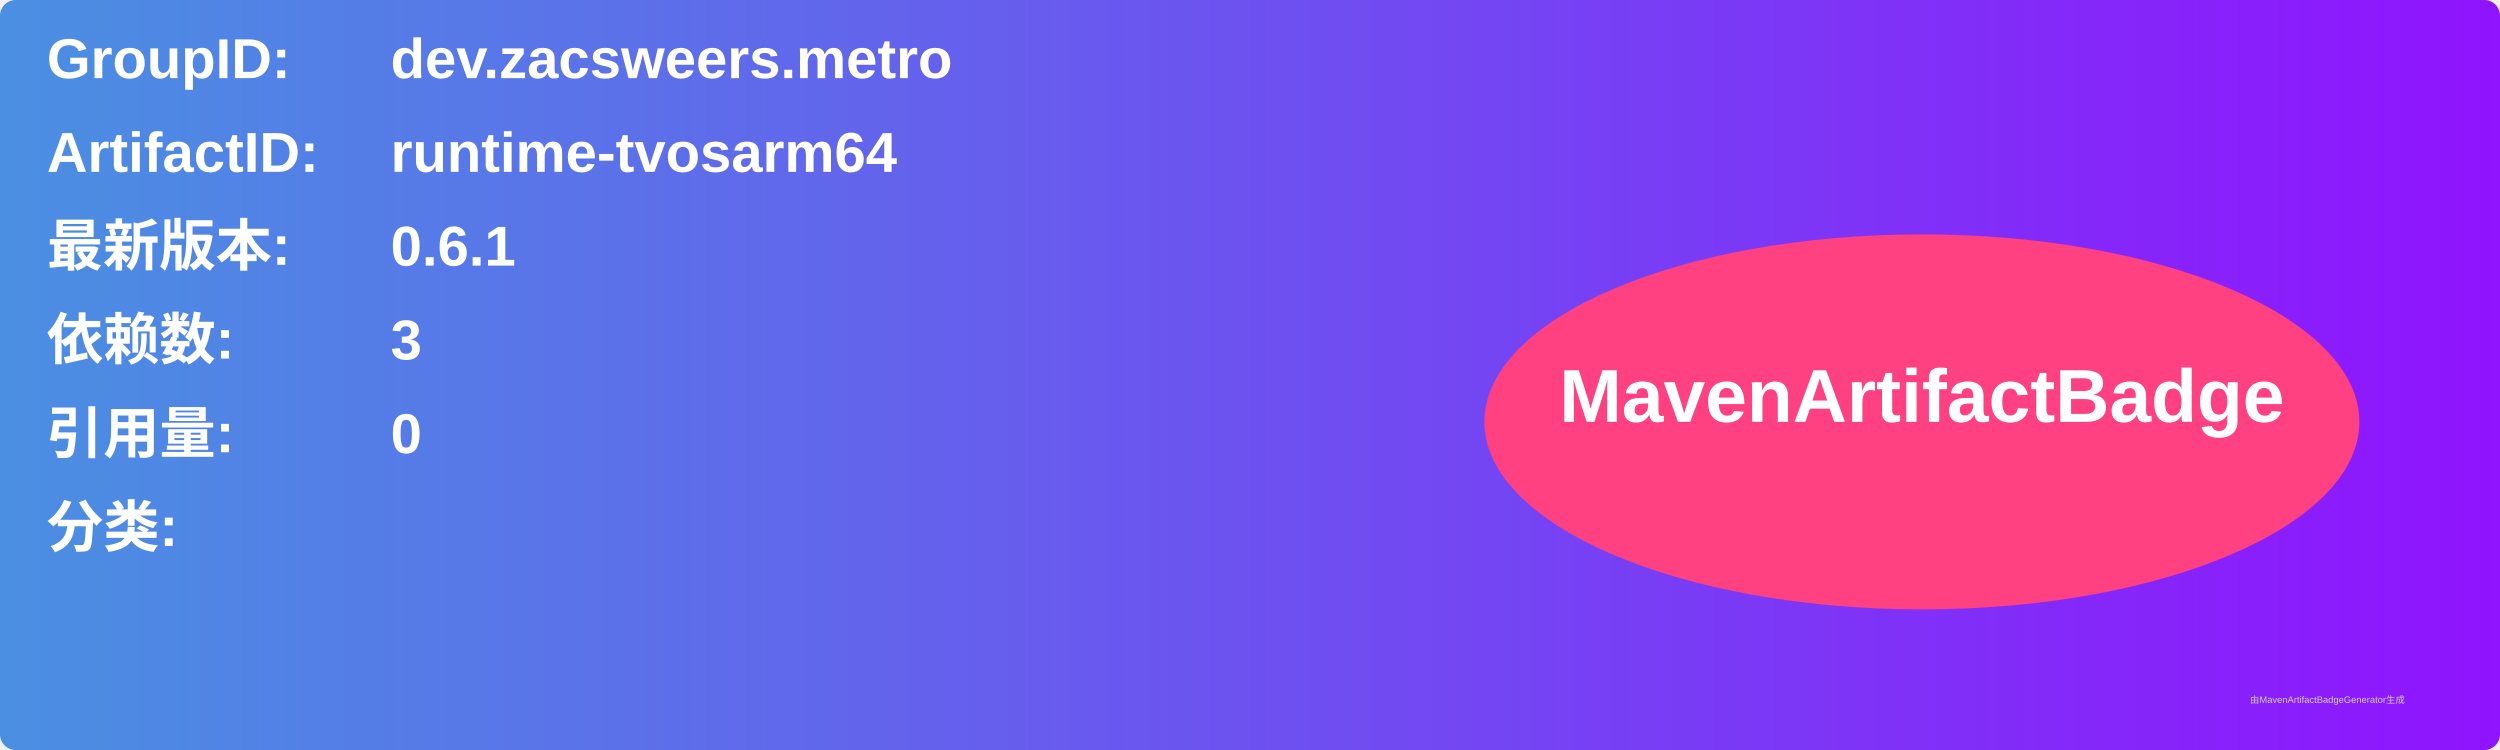
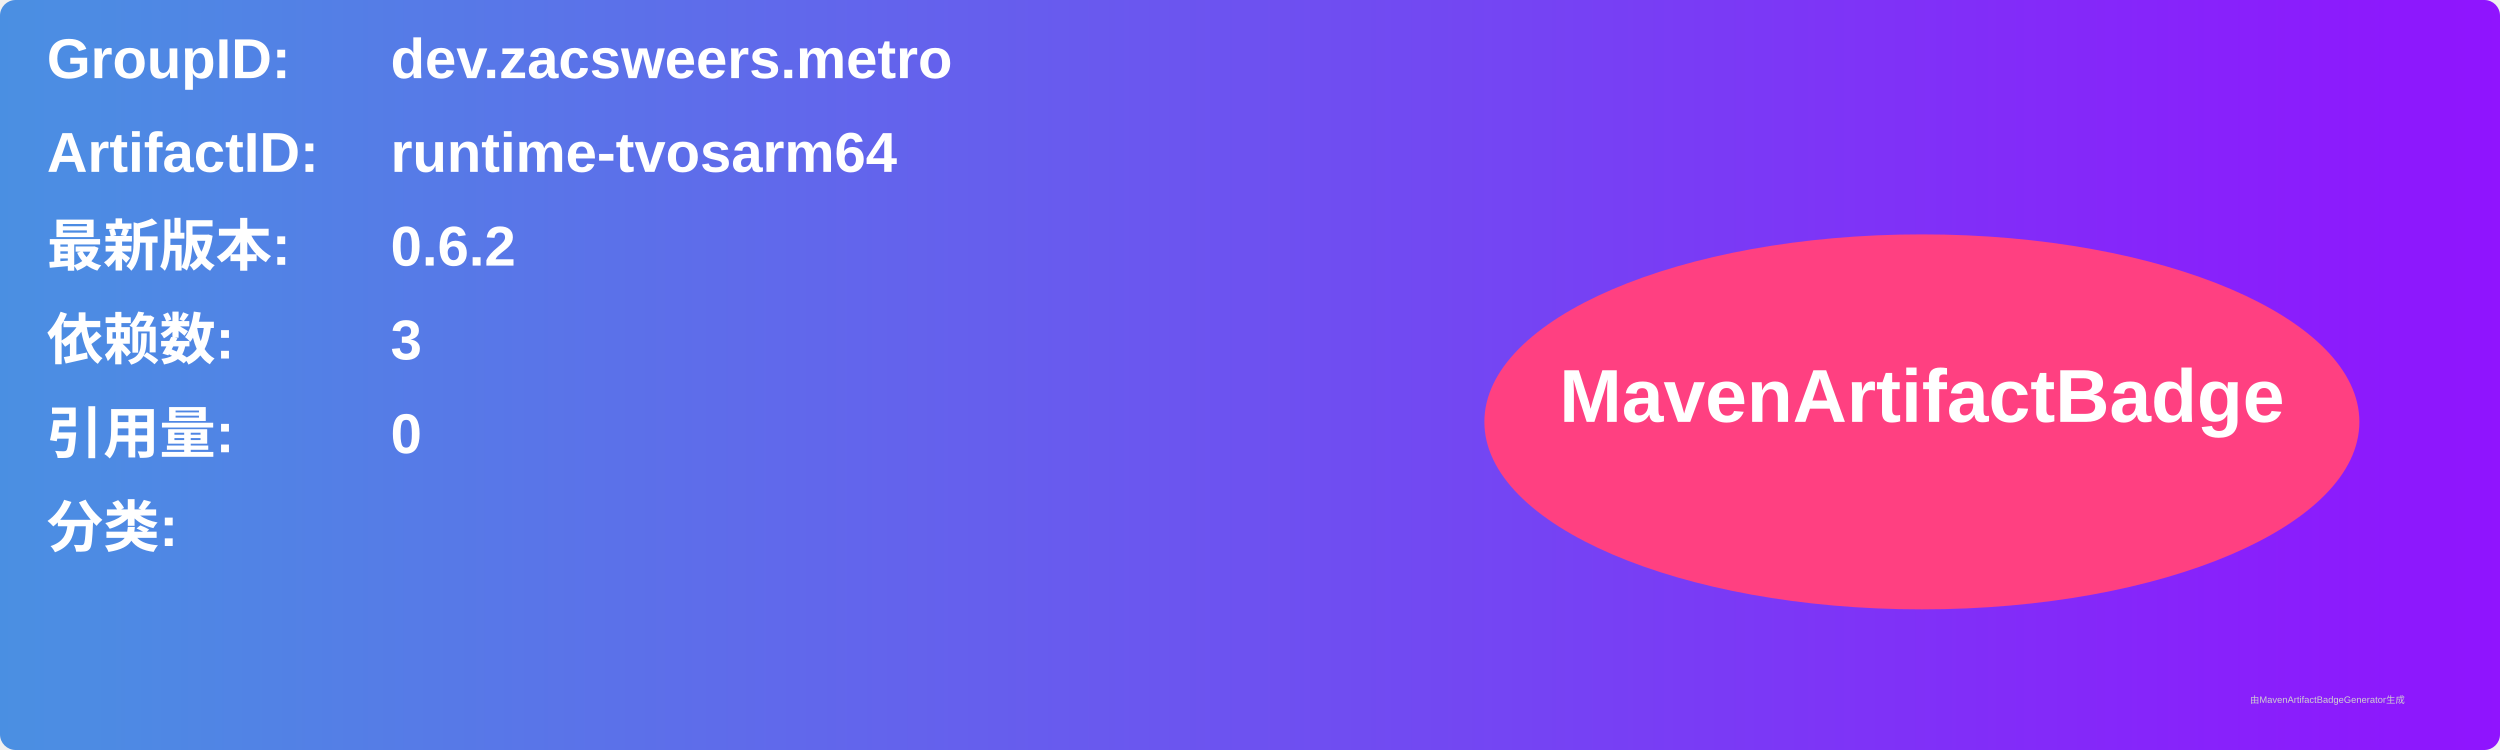
<svg xmlns="http://www.w3.org/2000/svg" width="800" height="240" viewBox="0 0 800 240">
  <linearGradient id="grad" x1="0%" y1="0%" x2="100%" y2="0%">
    <stop offset="0%" stop-color="#4a90e2" />
    <stop offset="100%" stop-color="#9013fe" />
  </linearGradient>
  <rect width="100%" height="100%" rx="5" ry="5" fill="url(#grad)" />
  <g transform="translate(15, 15)">
    <text x="0" y="10" font-family="Arial" font-size="18" fill="white" font-weight="bold" width="260">GroupID:</text>
    <text x="110" y="10" font-family="Arial" font-size="18" fill="white" font-weight="bold" width="460">dev.zacsweers.metro</text>
    <text x="0" y="40" font-family="Arial" font-size="18" fill="white" font-weight="bold" width="260">ArtifactID:</text>
    <text x="110" y="40" font-family="Arial" font-size="18" fill="white" font-weight="bold" width="460">runtime-tvosarm64</text>
    <text x="0" y="70" font-family="Arial" font-size="18" fill="white" font-weight="bold">最新版本:</text>
    <text x="110" y="70" font-family="Arial" font-size="18" fill="white" font-weight="bold">
-       <tspan font-weight="bold">0.6.1</tspan>
+       <tspan font-weight="bold">0.6.2</tspan>
    </text>
    <text x="0" y="100" font-family="Arial" font-size="18" fill="white" font-weight="bold">依赖数: </text>
    <text x="110" y="100" font-family="Arial" font-size="18" fill="white">
      <tspan font-weight="bold">3</tspan>
    </text>
    <text x="0" y="130" font-family="Arial" font-size="18" fill="white" font-weight="bold">引用量: </text>
    <text x="110" y="130" font-family="Arial" font-size="18" fill="white">
      <tspan font-weight="bold">0</tspan>
    </text>
    <text x="0" y="160" font-family="Arial" font-size="18" fill="white" font-weight="bold">分类:</text>
    <text x="10" y="190" font-family="Arial" font-size="10" fill="white">
      <tspan font-weight="bold" />
    </text>
    <ellipse cx="600" cy="120" rx="140" ry="60" fill="#ff4081" />
    <text x="600" y="120" text-anchor="middle" font-family="Arial" font-size="24" fill="white" font-weight="bold">MavenArtifactBadge</text>
  </g>
  <text x="720" y="225" font-family="Arial" font-size="3" fill="#d0d0d0">由MavenArtifactBadgeGenerator生成</text>
</svg>
